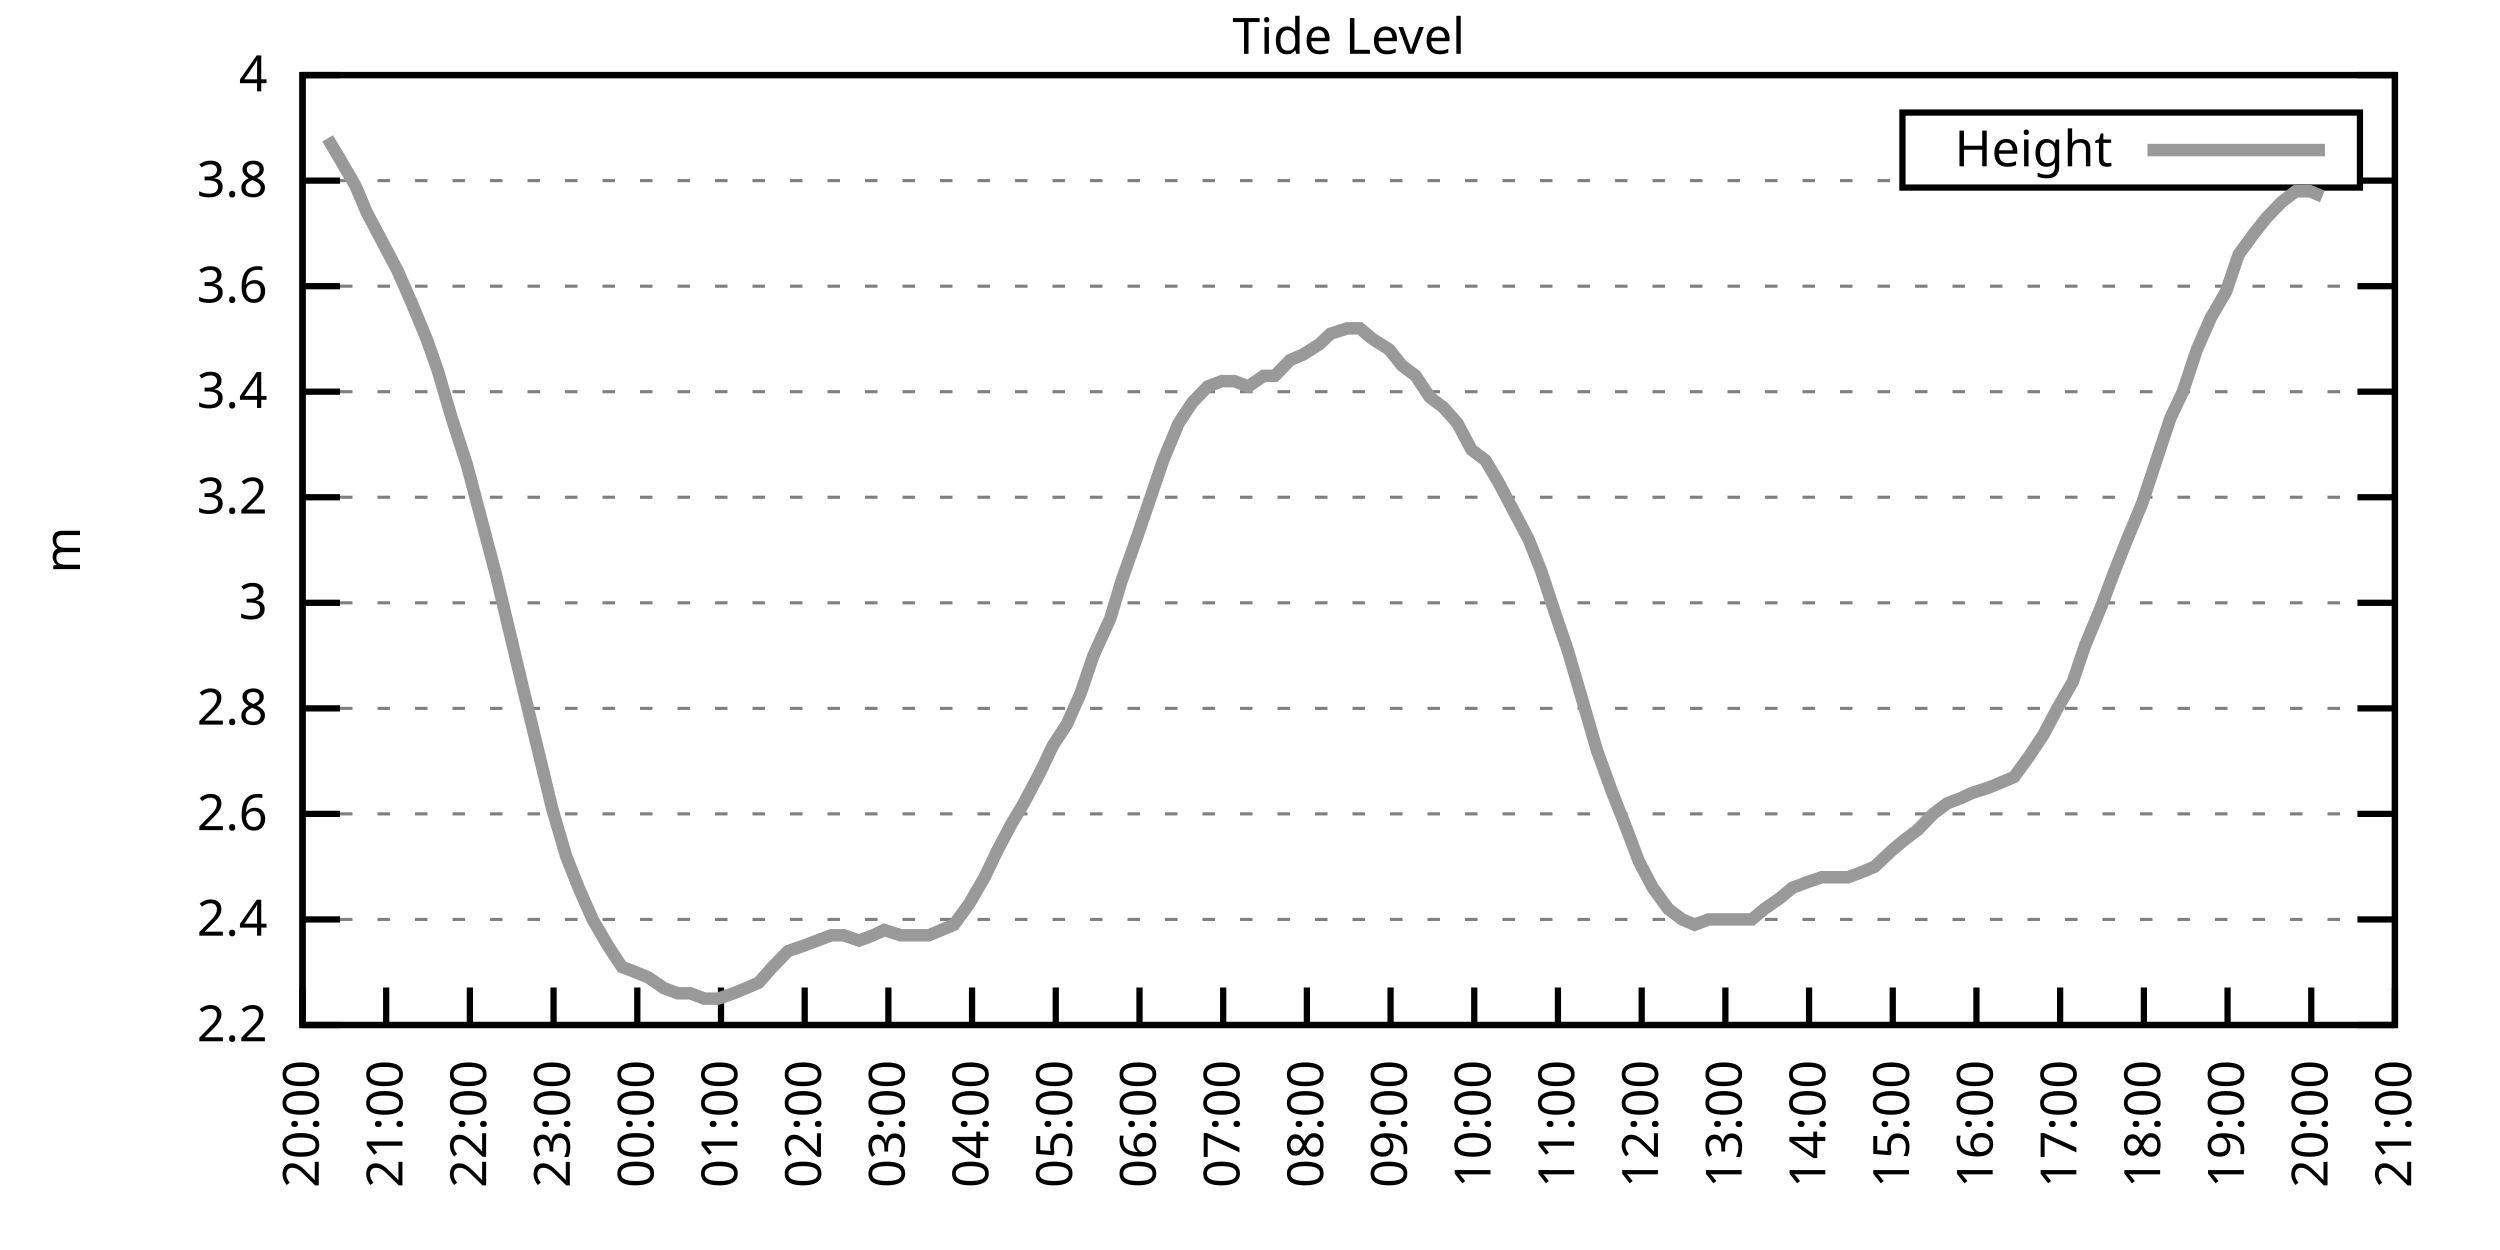
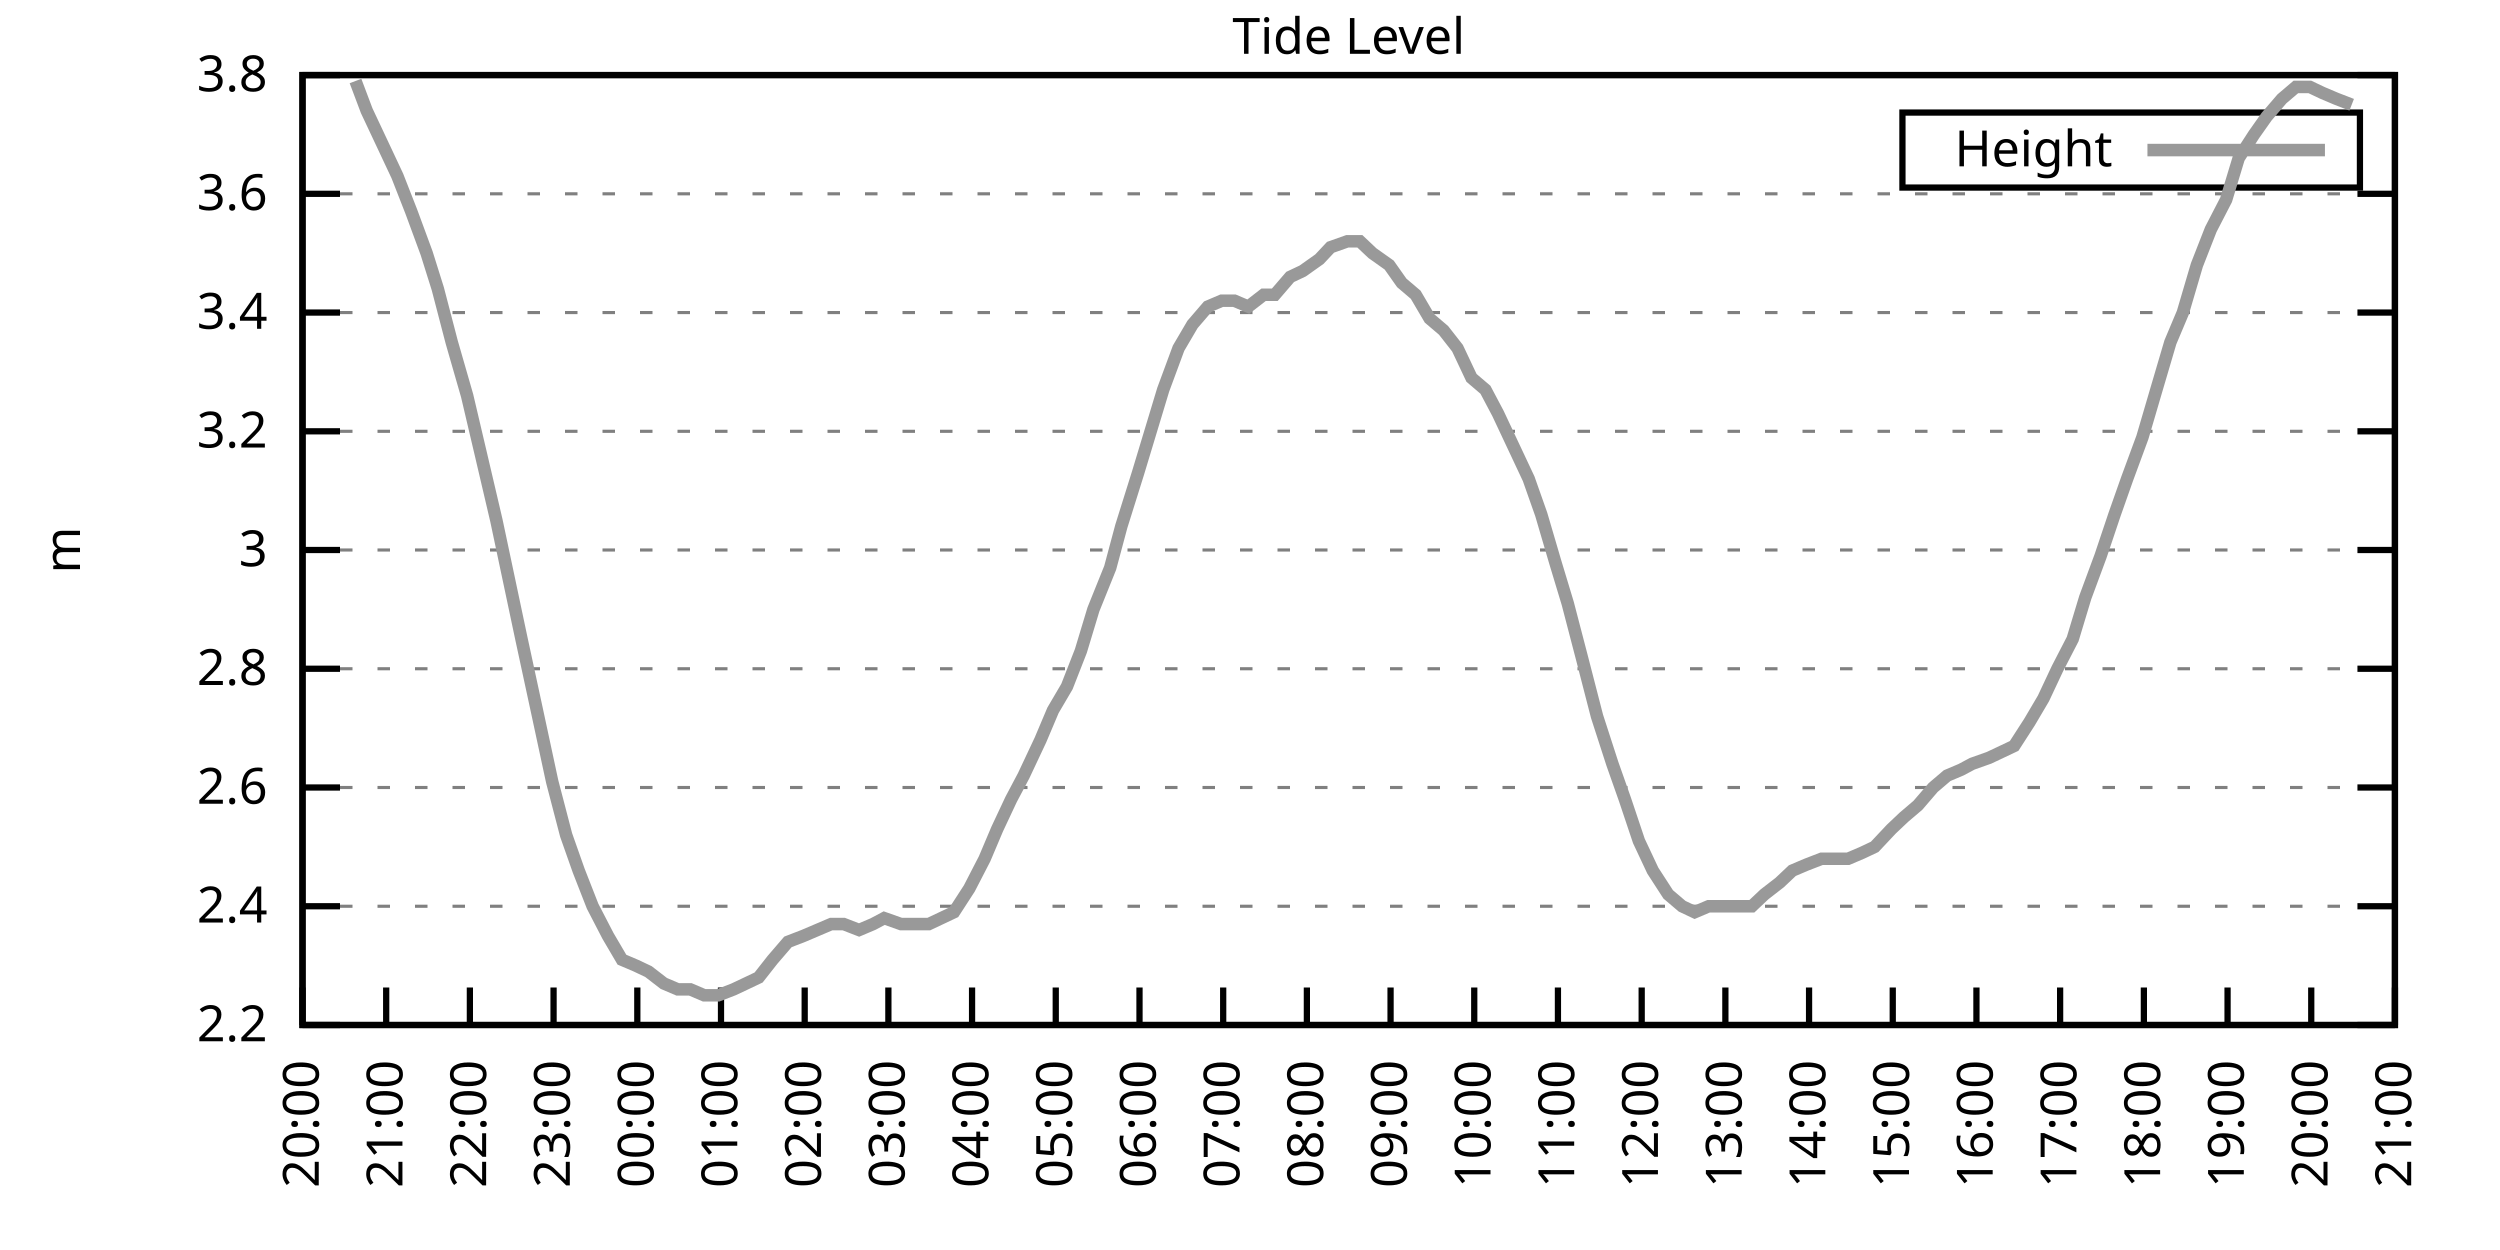
<svg xmlns="http://www.w3.org/2000/svg" xmlns:xlink="http://www.w3.org/1999/xlink" width="400" height="200" viewBox="0 0 400 200">
  <g id="gnuplot_canvas">
    <rect x="0" y="0" width="400" height="200" fill="none" />
    <defs>
      <circle id="gpDot" r="0.5" stroke-width="0.5" stroke="currentColor" />
      <path id="gpPt0" stroke-width="0.333" stroke="currentColor" d="M-1,0 h2 M0,-1 v2" />
      <path id="gpPt1" stroke-width="0.333" stroke="currentColor" d="M-1,-1 L1,1 M1,-1 L-1,1" />
      <path id="gpPt2" stroke-width="0.333" stroke="currentColor" d="M-1,0 L1,0 M0,-1 L0,1 M-1,-1 L1,1 M-1,1 L1,-1" />
      <rect id="gpPt3" stroke-width="0.333" stroke="currentColor" x="-1" y="-1" width="2" height="2" />
      <rect id="gpPt4" stroke-width="0.333" stroke="currentColor" fill="currentColor" x="-1" y="-1" width="2" height="2" />
      <circle id="gpPt5" stroke-width="0.333" stroke="currentColor" cx="0" cy="0" r="1" />
      <use xlink:href="#gpPt5" id="gpPt6" fill="currentColor" stroke="none" />
      <path id="gpPt7" stroke-width="0.333" stroke="currentColor" d="M0,-1.33 L-1.33,0.67 L1.33,0.67 z" />
      <use xlink:href="#gpPt7" id="gpPt8" fill="currentColor" stroke="none" />
      <use xlink:href="#gpPt7" id="gpPt9" stroke="currentColor" transform="rotate(180)" />
      <use xlink:href="#gpPt9" id="gpPt10" fill="currentColor" stroke="none" />
      <use xlink:href="#gpPt3" id="gpPt11" stroke="currentColor" transform="rotate(45)" />
      <use xlink:href="#gpPt11" id="gpPt12" fill="currentColor" stroke="none" />
      <path id="gpPt13" stroke-width="0.333" stroke="currentColor" d="M0,1.330 L1.265,0.411 L0.782,-1.067 L-0.782,-1.076 L-1.265,0.411 z" />
      <use xlink:href="#gpPt13" id="gpPt14" fill="currentColor" stroke="none" />
      <filter id="textbox" filterUnits="objectBoundingBox" x="0" y="0" height="1" width="1">
        <feFlood flood-color="white" flood-opacity="1" result="bgnd" />
        <feComposite in="SourceGraphic" in2="bgnd" operator="atop" />
      </filter>
      <filter id="greybox" filterUnits="objectBoundingBox" x="0" y="0" height="1" width="1">
        <feFlood flood-color="lightgrey" flood-opacity="1" result="grey" />
        <feComposite in="SourceGraphic" in2="grey" operator="atop" />
      </filter>
    </defs>
    <g fill="none" color="white" stroke="currentColor" stroke-width="1.00" stroke-linecap="butt" stroke-linejoin="miter">
</g>
    <g fill="none" color="black" stroke="currentColor" stroke-width="1.00" stroke-linecap="butt" stroke-linejoin="miter">
      <g stroke="none" shape-rendering="crispEdges">
        <polygon fill="rgb(255, 255, 255)" points="48.40,164.00 383.18,164.00 383.18,12.02 48.40,12.02 " />
      </g>
    </g>
    <g fill="none" color="black" stroke="currentColor" stroke-width="1.00" stroke-linecap="butt" stroke-linejoin="miter">
</g>
    <g fill="none" color="black" stroke="black" stroke-width="0.50" stroke-linecap="butt" stroke-linejoin="miter">
</g>
    <g fill="none" color="gray" stroke="currentColor" stroke-width="0.50" stroke-linecap="butt" stroke-linejoin="miter">
      <path stroke="gray" stroke-dasharray="2,4" class="gridline" d="M48.40,164.00 L383.19,164.00  " />
    </g>
    <g fill="none" color="gray" stroke="gray" stroke-width="1.00" stroke-linecap="butt" stroke-linejoin="miter">
</g>
    <g fill="none" color="black" stroke="currentColor" stroke-width="1.00" stroke-linecap="butt" stroke-linejoin="miter">
      <path stroke="black" d="M48.40,164.00 L54.40,164.00 M383.19,164.00 L377.19,164.00  " />
      <g transform="translate(42.80,166.60)" stroke="none" fill="black" font-family="Sans" font-size="8.00" text-anchor="end">
        <text>
          <tspan font-family="Sans"> 2.2</tspan>
        </text>
      </g>
    </g>
    <g fill="none" color="black" stroke="currentColor" stroke-width="1.00" stroke-linecap="butt" stroke-linejoin="miter">
</g>
    <g fill="none" color="black" stroke="black" stroke-width="0.50" stroke-linecap="butt" stroke-linejoin="miter">
</g>
    <g fill="none" color="gray" stroke="currentColor" stroke-width="0.50" stroke-linecap="butt" stroke-linejoin="miter">
-       <path stroke="gray" stroke-dasharray="2,4" class="gridline" d="M48.40,147.11 L383.19,147.11  " />
-     </g>
-     <g fill="none" color="gray" stroke="gray" stroke-width="1.00" stroke-linecap="butt" stroke-linejoin="miter">
- </g>
-     <g fill="none" color="black" stroke="currentColor" stroke-width="1.00" stroke-linecap="butt" stroke-linejoin="miter">
-       <path stroke="black" d="M48.40,147.11 L54.40,147.11 M383.19,147.11 L377.19,147.11  " />
-       <g transform="translate(42.80,149.71)" stroke="none" fill="black" font-family="Sans" font-size="8.00" text-anchor="end">
+       <path stroke="gray" stroke-dasharray="2,4" class="gridline" d="M48.40,145.00 L383.19,145.00  " />
+     </g>
+     <g fill="none" color="gray" stroke="gray" stroke-width="1.00" stroke-linecap="butt" stroke-linejoin="miter">
+ </g>
+     <g fill="none" color="black" stroke="currentColor" stroke-width="1.00" stroke-linecap="butt" stroke-linejoin="miter">
+       <path stroke="black" d="M48.40,145.00 L54.40,145.00 M383.19,145.00 L377.19,145.00  " />
+       <g transform="translate(42.80,147.60)" stroke="none" fill="black" font-family="Sans" font-size="8.00" text-anchor="end">
        <text>
          <tspan font-family="Sans"> 2.4</tspan>
        </text>
      </g>
    </g>
    <g fill="none" color="black" stroke="currentColor" stroke-width="1.00" stroke-linecap="butt" stroke-linejoin="miter">
</g>
    <g fill="none" color="black" stroke="black" stroke-width="0.50" stroke-linecap="butt" stroke-linejoin="miter">
</g>
    <g fill="none" color="gray" stroke="currentColor" stroke-width="0.50" stroke-linecap="butt" stroke-linejoin="miter">
-       <path stroke="gray" stroke-dasharray="2,4" class="gridline" d="M48.40,130.22 L383.19,130.22  " />
-     </g>
-     <g fill="none" color="gray" stroke="gray" stroke-width="1.00" stroke-linecap="butt" stroke-linejoin="miter">
- </g>
-     <g fill="none" color="black" stroke="currentColor" stroke-width="1.00" stroke-linecap="butt" stroke-linejoin="miter">
-       <path stroke="black" d="M48.40,130.22 L54.40,130.22 M383.19,130.22 L377.19,130.22  " />
-       <g transform="translate(42.80,132.82)" stroke="none" fill="black" font-family="Sans" font-size="8.00" text-anchor="end">
+       <path stroke="gray" stroke-dasharray="2,4" class="gridline" d="M48.40,126.00 L383.19,126.00  " />
+     </g>
+     <g fill="none" color="gray" stroke="gray" stroke-width="1.00" stroke-linecap="butt" stroke-linejoin="miter">
+ </g>
+     <g fill="none" color="black" stroke="currentColor" stroke-width="1.00" stroke-linecap="butt" stroke-linejoin="miter">
+       <path stroke="black" d="M48.40,126.00 L54.40,126.00 M383.19,126.00 L377.19,126.00  " />
+       <g transform="translate(42.80,128.60)" stroke="none" fill="black" font-family="Sans" font-size="8.00" text-anchor="end">
        <text>
          <tspan font-family="Sans"> 2.6</tspan>
        </text>
      </g>
    </g>
    <g fill="none" color="black" stroke="currentColor" stroke-width="1.00" stroke-linecap="butt" stroke-linejoin="miter">
</g>
    <g fill="none" color="black" stroke="black" stroke-width="0.50" stroke-linecap="butt" stroke-linejoin="miter">
</g>
    <g fill="none" color="gray" stroke="currentColor" stroke-width="0.50" stroke-linecap="butt" stroke-linejoin="miter">
-       <path stroke="gray" stroke-dasharray="2,4" class="gridline" d="M48.40,113.34 L383.19,113.34  " />
-     </g>
-     <g fill="none" color="gray" stroke="gray" stroke-width="1.00" stroke-linecap="butt" stroke-linejoin="miter">
- </g>
-     <g fill="none" color="black" stroke="currentColor" stroke-width="1.00" stroke-linecap="butt" stroke-linejoin="miter">
-       <path stroke="black" d="M48.40,113.34 L54.40,113.34 M383.19,113.34 L377.19,113.34  " />
-       <g transform="translate(42.80,115.94)" stroke="none" fill="black" font-family="Sans" font-size="8.00" text-anchor="end">
+       <path stroke="gray" stroke-dasharray="2,4" class="gridline" d="M48.40,107.00 L383.19,107.00  " />
+     </g>
+     <g fill="none" color="gray" stroke="gray" stroke-width="1.00" stroke-linecap="butt" stroke-linejoin="miter">
+ </g>
+     <g fill="none" color="black" stroke="currentColor" stroke-width="1.00" stroke-linecap="butt" stroke-linejoin="miter">
+       <path stroke="black" d="M48.40,107.00 L54.40,107.00 M383.19,107.00 L377.19,107.00  " />
+       <g transform="translate(42.80,109.60)" stroke="none" fill="black" font-family="Sans" font-size="8.00" text-anchor="end">
        <text>
          <tspan font-family="Sans"> 2.8</tspan>
        </text>
      </g>
    </g>
    <g fill="none" color="black" stroke="currentColor" stroke-width="1.00" stroke-linecap="butt" stroke-linejoin="miter">
</g>
    <g fill="none" color="black" stroke="black" stroke-width="0.50" stroke-linecap="butt" stroke-linejoin="miter">
</g>
    <g fill="none" color="gray" stroke="currentColor" stroke-width="0.50" stroke-linecap="butt" stroke-linejoin="miter">
-       <path stroke="gray" stroke-dasharray="2,4" class="gridline" d="M48.40,96.45 L383.19,96.45  " />
-     </g>
-     <g fill="none" color="gray" stroke="gray" stroke-width="1.00" stroke-linecap="butt" stroke-linejoin="miter">
- </g>
-     <g fill="none" color="black" stroke="currentColor" stroke-width="1.00" stroke-linecap="butt" stroke-linejoin="miter">
-       <path stroke="black" d="M48.40,96.45 L54.40,96.45 M383.19,96.45 L377.19,96.45  " />
-       <g transform="translate(42.80,99.05)" stroke="none" fill="black" font-family="Sans" font-size="8.00" text-anchor="end">
+       <path stroke="gray" stroke-dasharray="2,4" class="gridline" d="M48.40,88.00 L383.19,88.00  " />
+     </g>
+     <g fill="none" color="gray" stroke="gray" stroke-width="1.00" stroke-linecap="butt" stroke-linejoin="miter">
+ </g>
+     <g fill="none" color="black" stroke="currentColor" stroke-width="1.00" stroke-linecap="butt" stroke-linejoin="miter">
+       <path stroke="black" d="M48.40,88.00 L54.40,88.00 M383.19,88.00 L377.19,88.00  " />
+       <g transform="translate(42.80,90.60)" stroke="none" fill="black" font-family="Sans" font-size="8.00" text-anchor="end">
        <text>
          <tspan font-family="Sans"> 3</tspan>
        </text>
      </g>
    </g>
    <g fill="none" color="black" stroke="currentColor" stroke-width="1.00" stroke-linecap="butt" stroke-linejoin="miter">
</g>
    <g fill="none" color="black" stroke="black" stroke-width="0.50" stroke-linecap="butt" stroke-linejoin="miter">
</g>
    <g fill="none" color="gray" stroke="currentColor" stroke-width="0.50" stroke-linecap="butt" stroke-linejoin="miter">
-       <path stroke="gray" stroke-dasharray="2,4" class="gridline" d="M48.40,79.56 L383.19,79.56  " />
-     </g>
-     <g fill="none" color="gray" stroke="gray" stroke-width="1.00" stroke-linecap="butt" stroke-linejoin="miter">
- </g>
-     <g fill="none" color="black" stroke="currentColor" stroke-width="1.00" stroke-linecap="butt" stroke-linejoin="miter">
-       <path stroke="black" d="M48.40,79.56 L54.40,79.56 M383.19,79.56 L377.19,79.56  " />
-       <g transform="translate(42.80,82.16)" stroke="none" fill="black" font-family="Sans" font-size="8.00" text-anchor="end">
+       <path stroke="gray" stroke-dasharray="2,4" class="gridline" d="M48.40,69.01 L383.19,69.01  " />
+     </g>
+     <g fill="none" color="gray" stroke="gray" stroke-width="1.00" stroke-linecap="butt" stroke-linejoin="miter">
+ </g>
+     <g fill="none" color="black" stroke="currentColor" stroke-width="1.00" stroke-linecap="butt" stroke-linejoin="miter">
+       <path stroke="black" d="M48.40,69.01 L54.40,69.01 M383.19,69.01 L377.19,69.01  " />
+       <g transform="translate(42.80,71.61)" stroke="none" fill="black" font-family="Sans" font-size="8.00" text-anchor="end">
        <text>
          <tspan font-family="Sans"> 3.2</tspan>
        </text>
      </g>
    </g>
    <g fill="none" color="black" stroke="currentColor" stroke-width="1.00" stroke-linecap="butt" stroke-linejoin="miter">
</g>
    <g fill="none" color="black" stroke="black" stroke-width="0.50" stroke-linecap="butt" stroke-linejoin="miter">
</g>
    <g fill="none" color="gray" stroke="currentColor" stroke-width="0.50" stroke-linecap="butt" stroke-linejoin="miter">
-       <path stroke="gray" stroke-dasharray="2,4" class="gridline" d="M48.40,62.67 L383.19,62.67  " />
-     </g>
-     <g fill="none" color="gray" stroke="gray" stroke-width="1.00" stroke-linecap="butt" stroke-linejoin="miter">
- </g>
-     <g fill="none" color="black" stroke="currentColor" stroke-width="1.00" stroke-linecap="butt" stroke-linejoin="miter">
-       <path stroke="black" d="M48.40,62.67 L54.40,62.67 M383.19,62.67 L377.19,62.67  " />
-       <g transform="translate(42.80,65.27)" stroke="none" fill="black" font-family="Sans" font-size="8.00" text-anchor="end">
+       <path stroke="gray" stroke-dasharray="2,4" class="gridline" d="M48.40,50.01 L383.19,50.01  " />
+     </g>
+     <g fill="none" color="gray" stroke="gray" stroke-width="1.00" stroke-linecap="butt" stroke-linejoin="miter">
+ </g>
+     <g fill="none" color="black" stroke="currentColor" stroke-width="1.00" stroke-linecap="butt" stroke-linejoin="miter">
+       <path stroke="black" d="M48.40,50.01 L54.40,50.01 M383.19,50.01 L377.19,50.01  " />
+       <g transform="translate(42.80,52.61)" stroke="none" fill="black" font-family="Sans" font-size="8.00" text-anchor="end">
        <text>
          <tspan font-family="Sans"> 3.4</tspan>
        </text>
      </g>
    </g>
    <g fill="none" color="black" stroke="currentColor" stroke-width="1.00" stroke-linecap="butt" stroke-linejoin="miter">
</g>
    <g fill="none" color="black" stroke="black" stroke-width="0.50" stroke-linecap="butt" stroke-linejoin="miter">
</g>
    <g fill="none" color="gray" stroke="currentColor" stroke-width="0.50" stroke-linecap="butt" stroke-linejoin="miter">
-       <path stroke="gray" stroke-dasharray="2,4" class="gridline" d="M48.40,45.79 L383.19,45.79  " />
-     </g>
-     <g fill="none" color="gray" stroke="gray" stroke-width="1.00" stroke-linecap="butt" stroke-linejoin="miter">
- </g>
-     <g fill="none" color="black" stroke="currentColor" stroke-width="1.00" stroke-linecap="butt" stroke-linejoin="miter">
-       <path stroke="black" d="M48.40,45.79 L54.40,45.79 M383.19,45.79 L377.19,45.79  " />
-       <g transform="translate(42.80,48.39)" stroke="none" fill="black" font-family="Sans" font-size="8.00" text-anchor="end">
+       <path stroke="gray" stroke-dasharray="2,4" class="gridline" d="M48.40,31.01 L383.19,31.01  " />
+     </g>
+     <g fill="none" color="gray" stroke="gray" stroke-width="1.00" stroke-linecap="butt" stroke-linejoin="miter">
+ </g>
+     <g fill="none" color="black" stroke="currentColor" stroke-width="1.00" stroke-linecap="butt" stroke-linejoin="miter">
+       <path stroke="black" d="M48.40,31.01 L54.40,31.01 M383.19,31.01 L377.19,31.01  " />
+       <g transform="translate(42.80,33.61)" stroke="none" fill="black" font-family="Sans" font-size="8.00" text-anchor="end">
        <text>
          <tspan font-family="Sans"> 3.6</tspan>
-         </text>
-       </g>
-     </g>
-     <g fill="none" color="black" stroke="currentColor" stroke-width="1.00" stroke-linecap="butt" stroke-linejoin="miter">
- </g>
-     <g fill="none" color="black" stroke="black" stroke-width="0.50" stroke-linecap="butt" stroke-linejoin="miter">
- </g>
-     <g fill="none" color="gray" stroke="currentColor" stroke-width="0.50" stroke-linecap="butt" stroke-linejoin="miter">
-       <path stroke="gray" stroke-dasharray="2,4" class="gridline" d="M48.40,28.90 L304.39,28.90 M377.59,28.90 L383.19,28.90  " />
-     </g>
-     <g fill="none" color="gray" stroke="gray" stroke-width="1.00" stroke-linecap="butt" stroke-linejoin="miter">
- </g>
-     <g fill="none" color="black" stroke="currentColor" stroke-width="1.00" stroke-linecap="butt" stroke-linejoin="miter">
-       <path stroke="black" d="M48.40,28.90 L54.40,28.90 M383.19,28.90 L377.19,28.90  " />
-       <g transform="translate(42.80,31.50)" stroke="none" fill="black" font-family="Sans" font-size="8.00" text-anchor="end">
-         <text>
-           <tspan font-family="Sans"> 3.8</tspan>
        </text>
      </g>
    </g>
    <g fill="none" color="black" stroke="currentColor" stroke-width="1.00" stroke-linecap="butt" stroke-linejoin="miter">
</g>
    <g fill="none" color="black" stroke="black" stroke-width="0.50" stroke-linecap="butt" stroke-linejoin="miter">
</g>
    <g fill="none" color="gray" stroke="currentColor" stroke-width="0.50" stroke-linecap="butt" stroke-linejoin="miter">
      <path stroke="gray" stroke-dasharray="2,4" class="gridline" d="M48.40,12.01 L383.19,12.01  " />
    </g>
    <g fill="none" color="gray" stroke="gray" stroke-width="1.00" stroke-linecap="butt" stroke-linejoin="miter">
</g>
    <g fill="none" color="black" stroke="currentColor" stroke-width="1.00" stroke-linecap="butt" stroke-linejoin="miter">
      <path stroke="black" d="M48.40,12.01 L54.40,12.01 M383.19,12.01 L377.19,12.01  " />
      <g transform="translate(42.80,14.61)" stroke="none" fill="black" font-family="Sans" font-size="8.00" text-anchor="end">
        <text>
-           <tspan font-family="Sans"> 4</tspan>
+           <tspan font-family="Sans"> 3.8</tspan>
        </text>
      </g>
    </g>
    <g fill="none" color="black" stroke="currentColor" stroke-width="1.00" stroke-linecap="butt" stroke-linejoin="miter">
      <path stroke="black" d="M48.40,164.00 L48.40,158.00  " />
      <g transform="translate(51.00,169.60) rotate(270.00)" stroke="none" fill="black" font-family="Sans" font-size="8.00" text-anchor="end">
        <text>
          <tspan font-family="Sans">20:00</tspan>
        </text>
      </g>
    </g>
    <g fill="none" color="black" stroke="currentColor" stroke-width="1.00" stroke-linecap="butt" stroke-linejoin="miter">
      <path stroke="black" d="M61.79,164.00 L61.79,158.00  " />
      <g transform="translate(64.39,169.60) rotate(270.00)" stroke="none" fill="black" font-family="Sans" font-size="8.00" text-anchor="end">
        <text>
          <tspan font-family="Sans">21:00</tspan>
        </text>
      </g>
    </g>
    <g fill="none" color="black" stroke="currentColor" stroke-width="1.00" stroke-linecap="butt" stroke-linejoin="miter">
      <path stroke="black" d="M75.18,164.00 L75.18,158.00  " />
      <g transform="translate(77.78,169.60) rotate(270.00)" stroke="none" fill="black" font-family="Sans" font-size="8.00" text-anchor="end">
        <text>
          <tspan font-family="Sans">22:00</tspan>
        </text>
      </g>
    </g>
    <g fill="none" color="black" stroke="currentColor" stroke-width="1.00" stroke-linecap="butt" stroke-linejoin="miter">
      <path stroke="black" d="M88.57,164.00 L88.57,158.00  " />
      <g transform="translate(91.17,169.60) rotate(270.00)" stroke="none" fill="black" font-family="Sans" font-size="8.00" text-anchor="end">
        <text>
          <tspan font-family="Sans">23:00</tspan>
        </text>
      </g>
    </g>
    <g fill="none" color="black" stroke="currentColor" stroke-width="1.00" stroke-linecap="butt" stroke-linejoin="miter">
      <path stroke="black" d="M101.97,164.00 L101.97,158.00  " />
      <g transform="translate(104.57,169.60) rotate(270.00)" stroke="none" fill="black" font-family="Sans" font-size="8.00" text-anchor="end">
        <text>
          <tspan font-family="Sans">00:00</tspan>
        </text>
      </g>
    </g>
    <g fill="none" color="black" stroke="currentColor" stroke-width="1.00" stroke-linecap="butt" stroke-linejoin="miter">
      <path stroke="black" d="M115.36,164.00 L115.36,158.00  " />
      <g transform="translate(117.96,169.60) rotate(270.00)" stroke="none" fill="black" font-family="Sans" font-size="8.00" text-anchor="end">
        <text>
          <tspan font-family="Sans">01:00</tspan>
        </text>
      </g>
    </g>
    <g fill="none" color="black" stroke="currentColor" stroke-width="1.00" stroke-linecap="butt" stroke-linejoin="miter">
      <path stroke="black" d="M128.75,164.00 L128.75,158.00  " />
      <g transform="translate(131.35,169.60) rotate(270.00)" stroke="none" fill="black" font-family="Sans" font-size="8.00" text-anchor="end">
        <text>
          <tspan font-family="Sans">02:00</tspan>
        </text>
      </g>
    </g>
    <g fill="none" color="black" stroke="currentColor" stroke-width="1.00" stroke-linecap="butt" stroke-linejoin="miter">
      <path stroke="black" d="M142.14,164.00 L142.14,158.00  " />
      <g transform="translate(144.74,169.60) rotate(270.00)" stroke="none" fill="black" font-family="Sans" font-size="8.00" text-anchor="end">
        <text>
          <tspan font-family="Sans">03:00</tspan>
        </text>
      </g>
    </g>
    <g fill="none" color="black" stroke="currentColor" stroke-width="1.00" stroke-linecap="butt" stroke-linejoin="miter">
      <path stroke="black" d="M155.53,164.00 L155.53,158.00  " />
      <g transform="translate(158.13,169.60) rotate(270.00)" stroke="none" fill="black" font-family="Sans" font-size="8.00" text-anchor="end">
        <text>
          <tspan font-family="Sans">04:00</tspan>
        </text>
      </g>
    </g>
    <g fill="none" color="black" stroke="currentColor" stroke-width="1.00" stroke-linecap="butt" stroke-linejoin="miter">
      <path stroke="black" d="M168.92,164.00 L168.92,158.00  " />
      <g transform="translate(171.52,169.60) rotate(270.00)" stroke="none" fill="black" font-family="Sans" font-size="8.00" text-anchor="end">
        <text>
          <tspan font-family="Sans">05:00</tspan>
        </text>
      </g>
    </g>
    <g fill="none" color="black" stroke="currentColor" stroke-width="1.00" stroke-linecap="butt" stroke-linejoin="miter">
      <path stroke="black" d="M182.32,164.00 L182.32,158.00  " />
      <g transform="translate(184.92,169.60) rotate(270.00)" stroke="none" fill="black" font-family="Sans" font-size="8.00" text-anchor="end">
        <text>
          <tspan font-family="Sans">06:00</tspan>
        </text>
      </g>
    </g>
    <g fill="none" color="black" stroke="currentColor" stroke-width="1.00" stroke-linecap="butt" stroke-linejoin="miter">
      <path stroke="black" d="M195.71,164.00 L195.71,158.00  " />
      <g transform="translate(198.31,169.60) rotate(270.00)" stroke="none" fill="black" font-family="Sans" font-size="8.00" text-anchor="end">
        <text>
          <tspan font-family="Sans">07:00</tspan>
        </text>
      </g>
    </g>
    <g fill="none" color="black" stroke="currentColor" stroke-width="1.00" stroke-linecap="butt" stroke-linejoin="miter">
      <path stroke="black" d="M209.10,164.00 L209.10,158.00  " />
      <g transform="translate(211.70,169.60) rotate(270.00)" stroke="none" fill="black" font-family="Sans" font-size="8.00" text-anchor="end">
        <text>
          <tspan font-family="Sans">08:00</tspan>
        </text>
      </g>
    </g>
    <g fill="none" color="black" stroke="currentColor" stroke-width="1.00" stroke-linecap="butt" stroke-linejoin="miter">
      <path stroke="black" d="M222.49,164.00 L222.49,158.00  " />
      <g transform="translate(225.09,169.60) rotate(270.00)" stroke="none" fill="black" font-family="Sans" font-size="8.00" text-anchor="end">
        <text>
          <tspan font-family="Sans">09:00</tspan>
        </text>
      </g>
    </g>
    <g fill="none" color="black" stroke="currentColor" stroke-width="1.00" stroke-linecap="butt" stroke-linejoin="miter">
      <path stroke="black" d="M235.88,164.00 L235.88,158.00  " />
      <g transform="translate(238.48,169.60) rotate(270.00)" stroke="none" fill="black" font-family="Sans" font-size="8.00" text-anchor="end">
        <text>
          <tspan font-family="Sans">10:00</tspan>
        </text>
      </g>
    </g>
    <g fill="none" color="black" stroke="currentColor" stroke-width="1.00" stroke-linecap="butt" stroke-linejoin="miter">
      <path stroke="black" d="M249.27,164.00 L249.27,158.00  " />
      <g transform="translate(251.87,169.60) rotate(270.00)" stroke="none" fill="black" font-family="Sans" font-size="8.00" text-anchor="end">
        <text>
          <tspan font-family="Sans">11:00</tspan>
        </text>
      </g>
    </g>
    <g fill="none" color="black" stroke="currentColor" stroke-width="1.00" stroke-linecap="butt" stroke-linejoin="miter">
      <path stroke="black" d="M262.67,164.00 L262.67,158.00  " />
      <g transform="translate(265.27,169.60) rotate(270.00)" stroke="none" fill="black" font-family="Sans" font-size="8.00" text-anchor="end">
        <text>
          <tspan font-family="Sans">12:00</tspan>
        </text>
      </g>
    </g>
    <g fill="none" color="black" stroke="currentColor" stroke-width="1.00" stroke-linecap="butt" stroke-linejoin="miter">
      <path stroke="black" d="M276.06,164.00 L276.06,158.00  " />
      <g transform="translate(278.66,169.60) rotate(270.00)" stroke="none" fill="black" font-family="Sans" font-size="8.00" text-anchor="end">
        <text>
          <tspan font-family="Sans">13:00</tspan>
        </text>
      </g>
    </g>
    <g fill="none" color="black" stroke="currentColor" stroke-width="1.00" stroke-linecap="butt" stroke-linejoin="miter">
      <path stroke="black" d="M289.45,164.00 L289.45,158.00  " />
      <g transform="translate(292.05,169.60) rotate(270.00)" stroke="none" fill="black" font-family="Sans" font-size="8.00" text-anchor="end">
        <text>
          <tspan font-family="Sans">14:00</tspan>
        </text>
      </g>
    </g>
    <g fill="none" color="black" stroke="currentColor" stroke-width="1.00" stroke-linecap="butt" stroke-linejoin="miter">
      <path stroke="black" d="M302.84,164.00 L302.84,158.00  " />
      <g transform="translate(305.44,169.60) rotate(270.00)" stroke="none" fill="black" font-family="Sans" font-size="8.00" text-anchor="end">
        <text>
          <tspan font-family="Sans">15:00</tspan>
        </text>
      </g>
    </g>
    <g fill="none" color="black" stroke="currentColor" stroke-width="1.00" stroke-linecap="butt" stroke-linejoin="miter">
      <path stroke="black" d="M316.23,164.00 L316.23,158.00  " />
      <g transform="translate(318.83,169.60) rotate(270.00)" stroke="none" fill="black" font-family="Sans" font-size="8.00" text-anchor="end">
        <text>
          <tspan font-family="Sans">16:00</tspan>
        </text>
      </g>
    </g>
    <g fill="none" color="black" stroke="currentColor" stroke-width="1.00" stroke-linecap="butt" stroke-linejoin="miter">
      <path stroke="black" d="M329.62,164.00 L329.62,158.00  " />
      <g transform="translate(332.22,169.60) rotate(270.00)" stroke="none" fill="black" font-family="Sans" font-size="8.00" text-anchor="end">
        <text>
          <tspan font-family="Sans">17:00</tspan>
        </text>
      </g>
    </g>
    <g fill="none" color="black" stroke="currentColor" stroke-width="1.00" stroke-linecap="butt" stroke-linejoin="miter">
      <path stroke="black" d="M343.02,164.00 L343.02,158.00  " />
      <g transform="translate(345.62,169.60) rotate(270.00)" stroke="none" fill="black" font-family="Sans" font-size="8.00" text-anchor="end">
        <text>
          <tspan font-family="Sans">18:00</tspan>
        </text>
      </g>
    </g>
    <g fill="none" color="black" stroke="currentColor" stroke-width="1.00" stroke-linecap="butt" stroke-linejoin="miter">
      <path stroke="black" d="M356.41,164.00 L356.41,158.00  " />
      <g transform="translate(359.01,169.60) rotate(270.00)" stroke="none" fill="black" font-family="Sans" font-size="8.00" text-anchor="end">
        <text>
          <tspan font-family="Sans">19:00</tspan>
        </text>
      </g>
    </g>
    <g fill="none" color="black" stroke="currentColor" stroke-width="1.00" stroke-linecap="butt" stroke-linejoin="miter">
      <path stroke="black" d="M369.80,164.00 L369.80,158.00  " />
      <g transform="translate(372.40,169.60) rotate(270.00)" stroke="none" fill="black" font-family="Sans" font-size="8.00" text-anchor="end">
        <text>
          <tspan font-family="Sans">20:00</tspan>
        </text>
      </g>
    </g>
    <g fill="none" color="black" stroke="currentColor" stroke-width="1.00" stroke-linecap="butt" stroke-linejoin="miter">
      <path stroke="black" d="M383.19,164.00 L383.19,158.00  " />
      <g transform="translate(385.79,169.60) rotate(270.00)" stroke="none" fill="black" font-family="Sans" font-size="8.00" text-anchor="end">
        <text>
          <tspan font-family="Sans">21:00</tspan>
        </text>
      </g>
    </g>
    <g fill="none" color="black" stroke="currentColor" stroke-width="1.00" stroke-linecap="butt" stroke-linejoin="miter">
</g>
    <g fill="none" color="black" stroke="currentColor" stroke-width="1.00" stroke-linecap="butt" stroke-linejoin="miter">
      <path stroke="black" d="M48.40,12.01 L48.40,164.00 L383.19,164.00 L383.19,12.01 L48.40,12.01 Z  " />
    </g>
    <g fill="none" color="black" stroke="currentColor" stroke-width="1.00" stroke-linecap="butt" stroke-linejoin="miter">
</g>
    <g fill="none" color="black" stroke="currentColor" stroke-width="1.00" stroke-linecap="butt" stroke-linejoin="miter">
      <path stroke="black" d="M304.39,30.01 L304.39,18.01 L377.59,18.01 L377.59,30.01 L304.39,30.01 Z  " />
    </g>
    <g id="Tide_level_plot_1">
      <g fill="none" color="white" stroke="black" stroke-width="2.00" stroke-linecap="butt" stroke-linejoin="miter">
</g>
      <g fill="none" color="black" stroke="currentColor" stroke-width="2.00" stroke-linecap="butt" stroke-linejoin="miter">
        <g transform="translate(337.99,26.61)" stroke="none" fill="black" font-family="Sans" font-size="8.00" text-anchor="end">
          <text>
            <tspan font-family="Sans">Height</tspan>
          </text>
        </g>
      </g>
      <g fill="none" color="black" stroke="currentColor" stroke-width="2.00" stroke-linecap="butt" stroke-linejoin="miter">
-         <path stroke="rgb(153, 153, 153)" d="M343.59,24.01 L371.99,24.01 M52.42,22.14 L54.43,25.52 L56.88,29.74 L58.67,33.96 L61.35,39.03 L63.58,43.25   L65.81,48.32 L68.26,54.23 L70.05,59.30 L72.28,66.90 L74.74,74.49 L76.75,82.09 L79.42,92.23 L81.43,100.67   L83.44,109.11 L85.90,119.25 L88.35,129.38 L90.58,136.98 L92.59,142.05 L94.82,147.11 L97.28,151.33 L99.51,154.71   L101.74,155.56 L103.75,156.40 L106.21,158.09 L108.44,158.93 L110.45,158.93 L112.68,159.78 L114.91,159.78 L117.37,158.93   L119.38,158.09 L121.38,157.24 L123.62,154.71 L126.07,152.18 L128.53,151.33 L130.76,150.49 L132.99,149.65 L135.00,149.65   L137.45,150.49 L139.69,149.65 L141.47,148.80 L144.15,149.65 L146.16,149.65 L148.61,149.65 L150.62,148.80 L152.63,147.96   L155.09,144.58 L157.54,140.36 L159.55,136.14 L161.78,131.91 L163.79,128.54 L166.47,123.47 L168.48,119.25 L170.71,115.87   L172.94,110.80 L174.95,104.89 L177.63,98.98 L179.41,93.07 L182.09,85.47 L186.11,73.65 L188.57,67.74 L190.80,64.36   L193.25,61.83 L195.48,60.98 L197.49,60.98 L199.73,61.83 L202.18,60.14 L203.97,60.14 L206.42,57.61 L208.43,56.76   L211.11,55.07 L212.89,53.39 L215.57,52.54 L217.58,52.54 L219.59,54.23 L222.27,55.92 L224.28,58.45 L226.51,60.14   L228.74,63.52 L230.97,65.21 L233.20,67.74 L235.44,71.96 L237.67,73.65 L239.68,77.03 L242.36,82.09 L244.59,86.32   L246.60,91.38 L248.83,98.14 L250.84,104.05 L253.07,111.65 L255.52,120.09 L257.98,126.85 L259.99,131.91 L262.22,137.82   L264.45,142.05 L266.91,145.42 L269.14,147.11 L271.15,147.96 L273.38,147.11 L275.61,147.11 L277.84,147.11 L280.30,147.11   L282.31,145.42 L284.76,143.73 L286.77,142.05 L289.00,141.20 L291.46,140.36 L293.69,140.36 L295.70,140.36 L297.93,139.51   L299.94,138.67 L302.62,136.14 L304.63,134.45 L306.86,132.76 L309.31,130.22 L311.54,128.54 L313.78,127.69 L315.56,126.85   L318.24,126.00 L320.25,125.16 L322.26,124.31 L324.71,120.94 L326.95,117.56 L329.18,113.34 L331.63,109.11 L333.64,103.20   L336.10,97.29 L338.33,91.38 L340.34,86.32 L342.79,80.41 L345.02,73.65 L347.26,66.90 L349.26,62.67 L351.50,55.92   L353.73,50.85 L356.18,46.63 L358.19,40.72 L360.65,37.34 L362.66,34.81 L365.11,32.28 L367.34,30.59 L369.58,30.59   L371.58,31.43  " />
+         <path stroke="rgb(153, 153, 153)" d="M343.59,24.01 L371.99,24.01 M56.88,12.96 L58.67,17.71 L61.35,23.41 L63.58,28.16 L65.81,33.86 L68.26,40.51   L70.05,46.21 L72.28,54.76 L74.74,63.31 L76.75,71.86 L79.42,83.26 L81.43,92.75 L83.44,102.25 L85.90,113.65   L88.35,125.05 L90.58,133.60 L92.59,139.30 L94.82,145.00 L97.28,149.75 L99.51,153.55 L101.74,154.50 L103.75,155.45   L106.21,157.35 L108.44,158.30 L110.45,158.30 L112.68,159.25 L114.91,159.25 L117.37,158.30 L119.38,157.35 L121.38,156.40   L123.62,153.55 L126.07,150.70 L128.53,149.75 L130.76,148.80 L132.99,147.85 L135.00,147.85 L137.45,148.80 L139.69,147.85   L141.47,146.90 L144.15,147.85 L146.16,147.85 L148.61,147.85 L150.62,146.90 L152.63,145.95 L155.09,142.15 L157.54,137.40   L159.55,132.65 L161.78,127.90 L163.79,124.10 L166.47,118.40 L168.48,113.65 L170.71,109.85 L172.94,104.15 L174.95,97.50   L177.63,90.85 L179.41,84.21 L182.09,75.66 L186.11,62.36 L188.57,55.71 L190.80,51.91 L193.25,49.06 L195.48,48.11   L197.49,48.11 L199.73,49.06 L202.18,47.16 L203.97,47.16 L206.42,44.31 L208.43,43.36 L211.11,41.46 L212.89,39.56   L215.57,38.61 L217.58,38.61 L219.59,40.51 L222.27,42.41 L224.28,45.26 L226.51,47.16 L228.74,50.96 L230.97,52.86   L233.20,55.71 L235.44,60.46 L237.67,62.36 L239.68,66.16 L242.36,71.86 L244.59,76.61 L246.60,82.31 L248.83,89.90   L250.84,96.55 L253.07,105.10 L255.52,114.60 L257.98,122.20 L259.99,127.90 L262.22,134.55 L264.45,139.30 L266.91,143.10   L269.14,145.00 L271.15,145.95 L273.38,145.00 L275.61,145.00 L277.84,145.00 L280.30,145.00 L282.31,143.10 L284.76,141.20   L286.77,139.30 L289.00,138.35 L291.46,137.40 L293.69,137.40 L295.70,137.40 L297.93,136.45 L299.94,135.50 L302.62,132.65   L304.63,130.75 L306.86,128.85 L309.31,126.00 L311.54,124.10 L313.78,123.15 L315.56,122.20 L318.24,121.25 L320.25,120.30   L322.26,119.35 L324.71,115.55 L326.95,111.75 L329.18,107.00 L331.63,102.25 L333.64,95.60 L336.10,88.95 L338.33,82.31   L340.34,76.61 L342.79,69.96 L345.02,62.36 L347.26,54.76 L349.26,50.01 L351.50,42.41 L353.73,36.71 L356.18,31.96   L358.19,25.31 L360.65,21.51 L362.66,18.66 L365.11,15.81 L367.34,13.91 L369.58,13.91 L371.58,14.86 L373.82,15.81   L376.27,16.76  " />
      </g>
    </g>
    <g fill="none" color="black" stroke="currentColor" stroke-width="2.00" stroke-linecap="butt" stroke-linejoin="miter">
</g>
    <g fill="none" color="black" stroke="black" stroke-width="1.00" stroke-linecap="butt" stroke-linejoin="miter">
</g>
    <g fill="none" color="black" stroke="currentColor" stroke-width="1.00" stroke-linecap="butt" stroke-linejoin="miter">
      <path stroke="black" d="M48.40,12.01 L48.40,164.00 L383.19,164.00 L383.19,12.01 L48.40,12.01 Z  " />
      <g transform="translate(12.80,88.01) rotate(270.00)" stroke="none" fill="black" font-family="Sans" font-size="8.00" text-anchor="middle">
        <text>
          <tspan font-family="Sans">m</tspan>
        </text>
      </g>
    </g>
    <g fill="none" color="black" stroke="currentColor" stroke-width="1.00" stroke-linecap="butt" stroke-linejoin="miter">
</g>
    <g fill="none" color="black" stroke="currentColor" stroke-width="1.00" stroke-linecap="butt" stroke-linejoin="miter">
      <g transform="translate(215.79,8.61)" stroke="none" fill="black" font-family="Sans" font-size="8.00" text-anchor="middle">
        <text>
          <tspan font-family="Sans">Tide Level</tspan>
        </text>
      </g>
    </g>
    <g fill="none" color="black" stroke="currentColor" stroke-width="1.00" stroke-linecap="butt" stroke-linejoin="miter">
</g>
  </g>
</svg>
